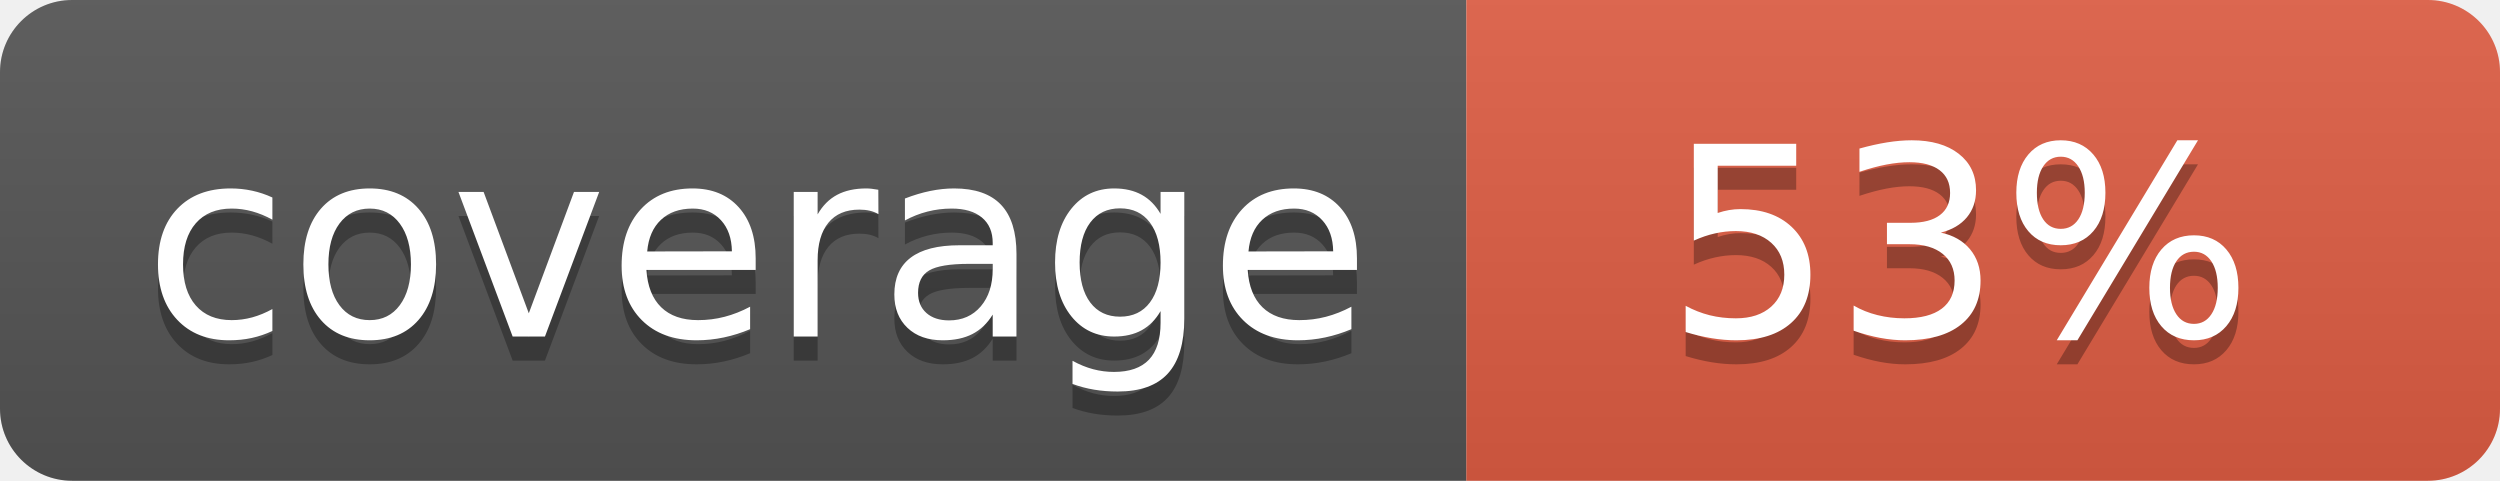
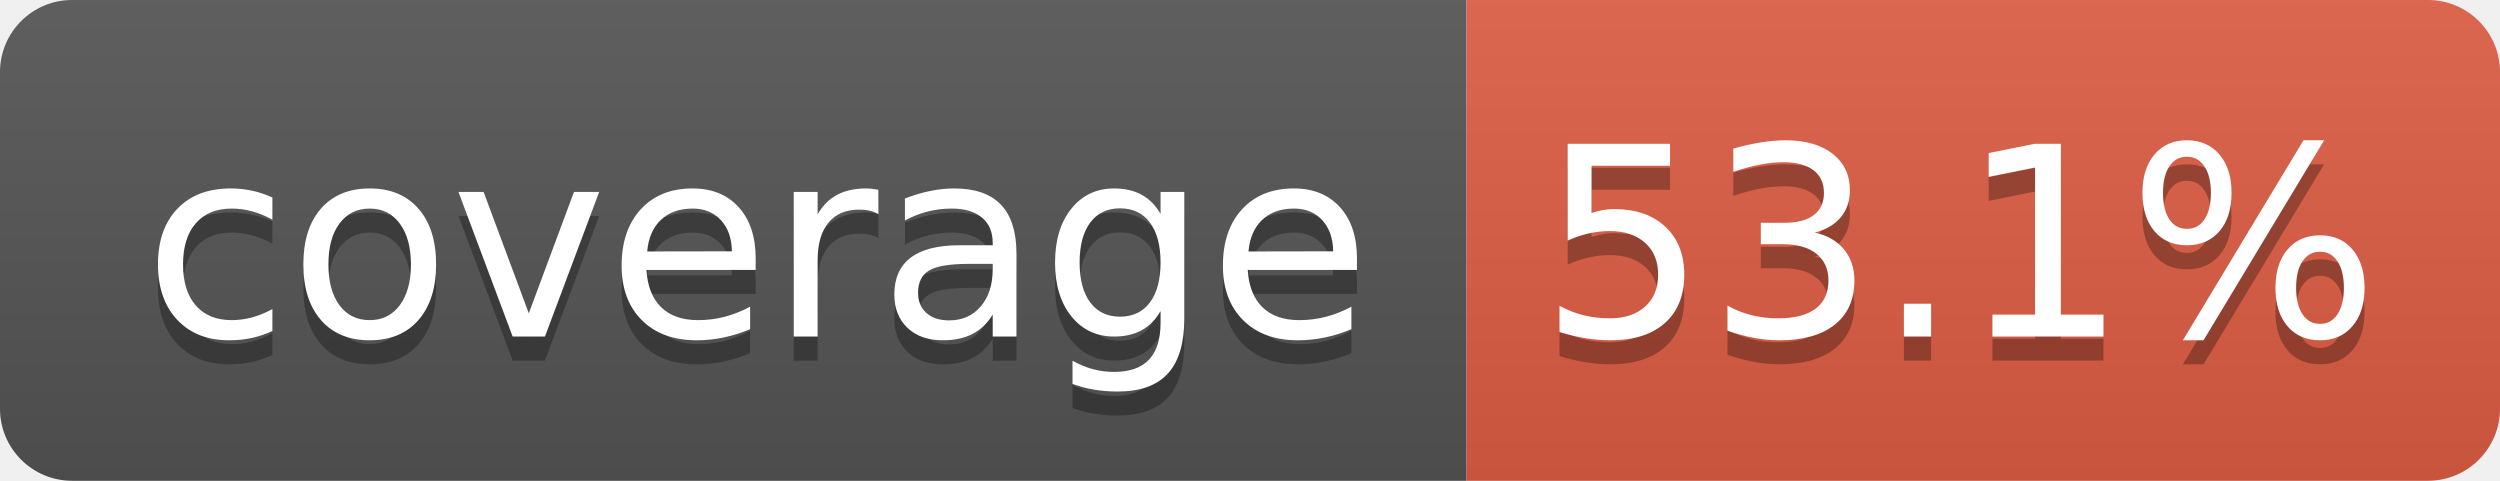
- <svg xmlns="http://www.w3.org/2000/svg" width="104" height="20" role="img" aria-label="coverage: 53%">
+ <svg xmlns="http://www.w3.org/2000/svg" width="104" height="20" role="img" aria-label="coverage: 53.1%">
  <linearGradient id="s" x2="0" y2="100%">
    <stop offset="0" stop-color="#bbb" stop-opacity=".1" />
    <stop offset="1" stop-opacity=".1" />
  </linearGradient>
  <clipPath id="r">
    <rect width="104" height="20" rx="3" fill="#fff" />
  </clipPath>
  <g clip-path="url(#r)">
    <rect width="61" height="20" fill="#555" />
    <rect x="61" width="43" height="20" fill="#e05d44" />
    <rect width="104" height="20" fill="url(#s)" />
  </g>
  <g fill="#fff" text-anchor="middle" font-family="Verdana,Geneva,DejaVu Sans,sans-serif" text-rendering="geometricPrecision" font-size="110">
    <text aria-hidden="true" x="315" y="150" fill="#010101" fill-opacity=".3" transform="scale(.1)" textLength="510">coverage</text>
    <text x="315" y="140" transform="scale(.1)" fill="#fff" textLength="510">coverage</text>
-     <text aria-hidden="true" x="815" y="150" fill="#010101" fill-opacity=".3" transform="scale(.1)" textLength="250">53%</text>
-     <text x="815" y="140" transform="scale(.1)" fill="#fff" textLength="250">53%</text>
+     <text aria-hidden="true" x="815" y="150" fill="#010101" fill-opacity=".3" transform="scale(.1)" textLength="330">53.1%</text>
+     <text x="815" y="140" transform="scale(.1)" fill="#fff" textLength="330">53.1%</text>
  </g>
</svg>
